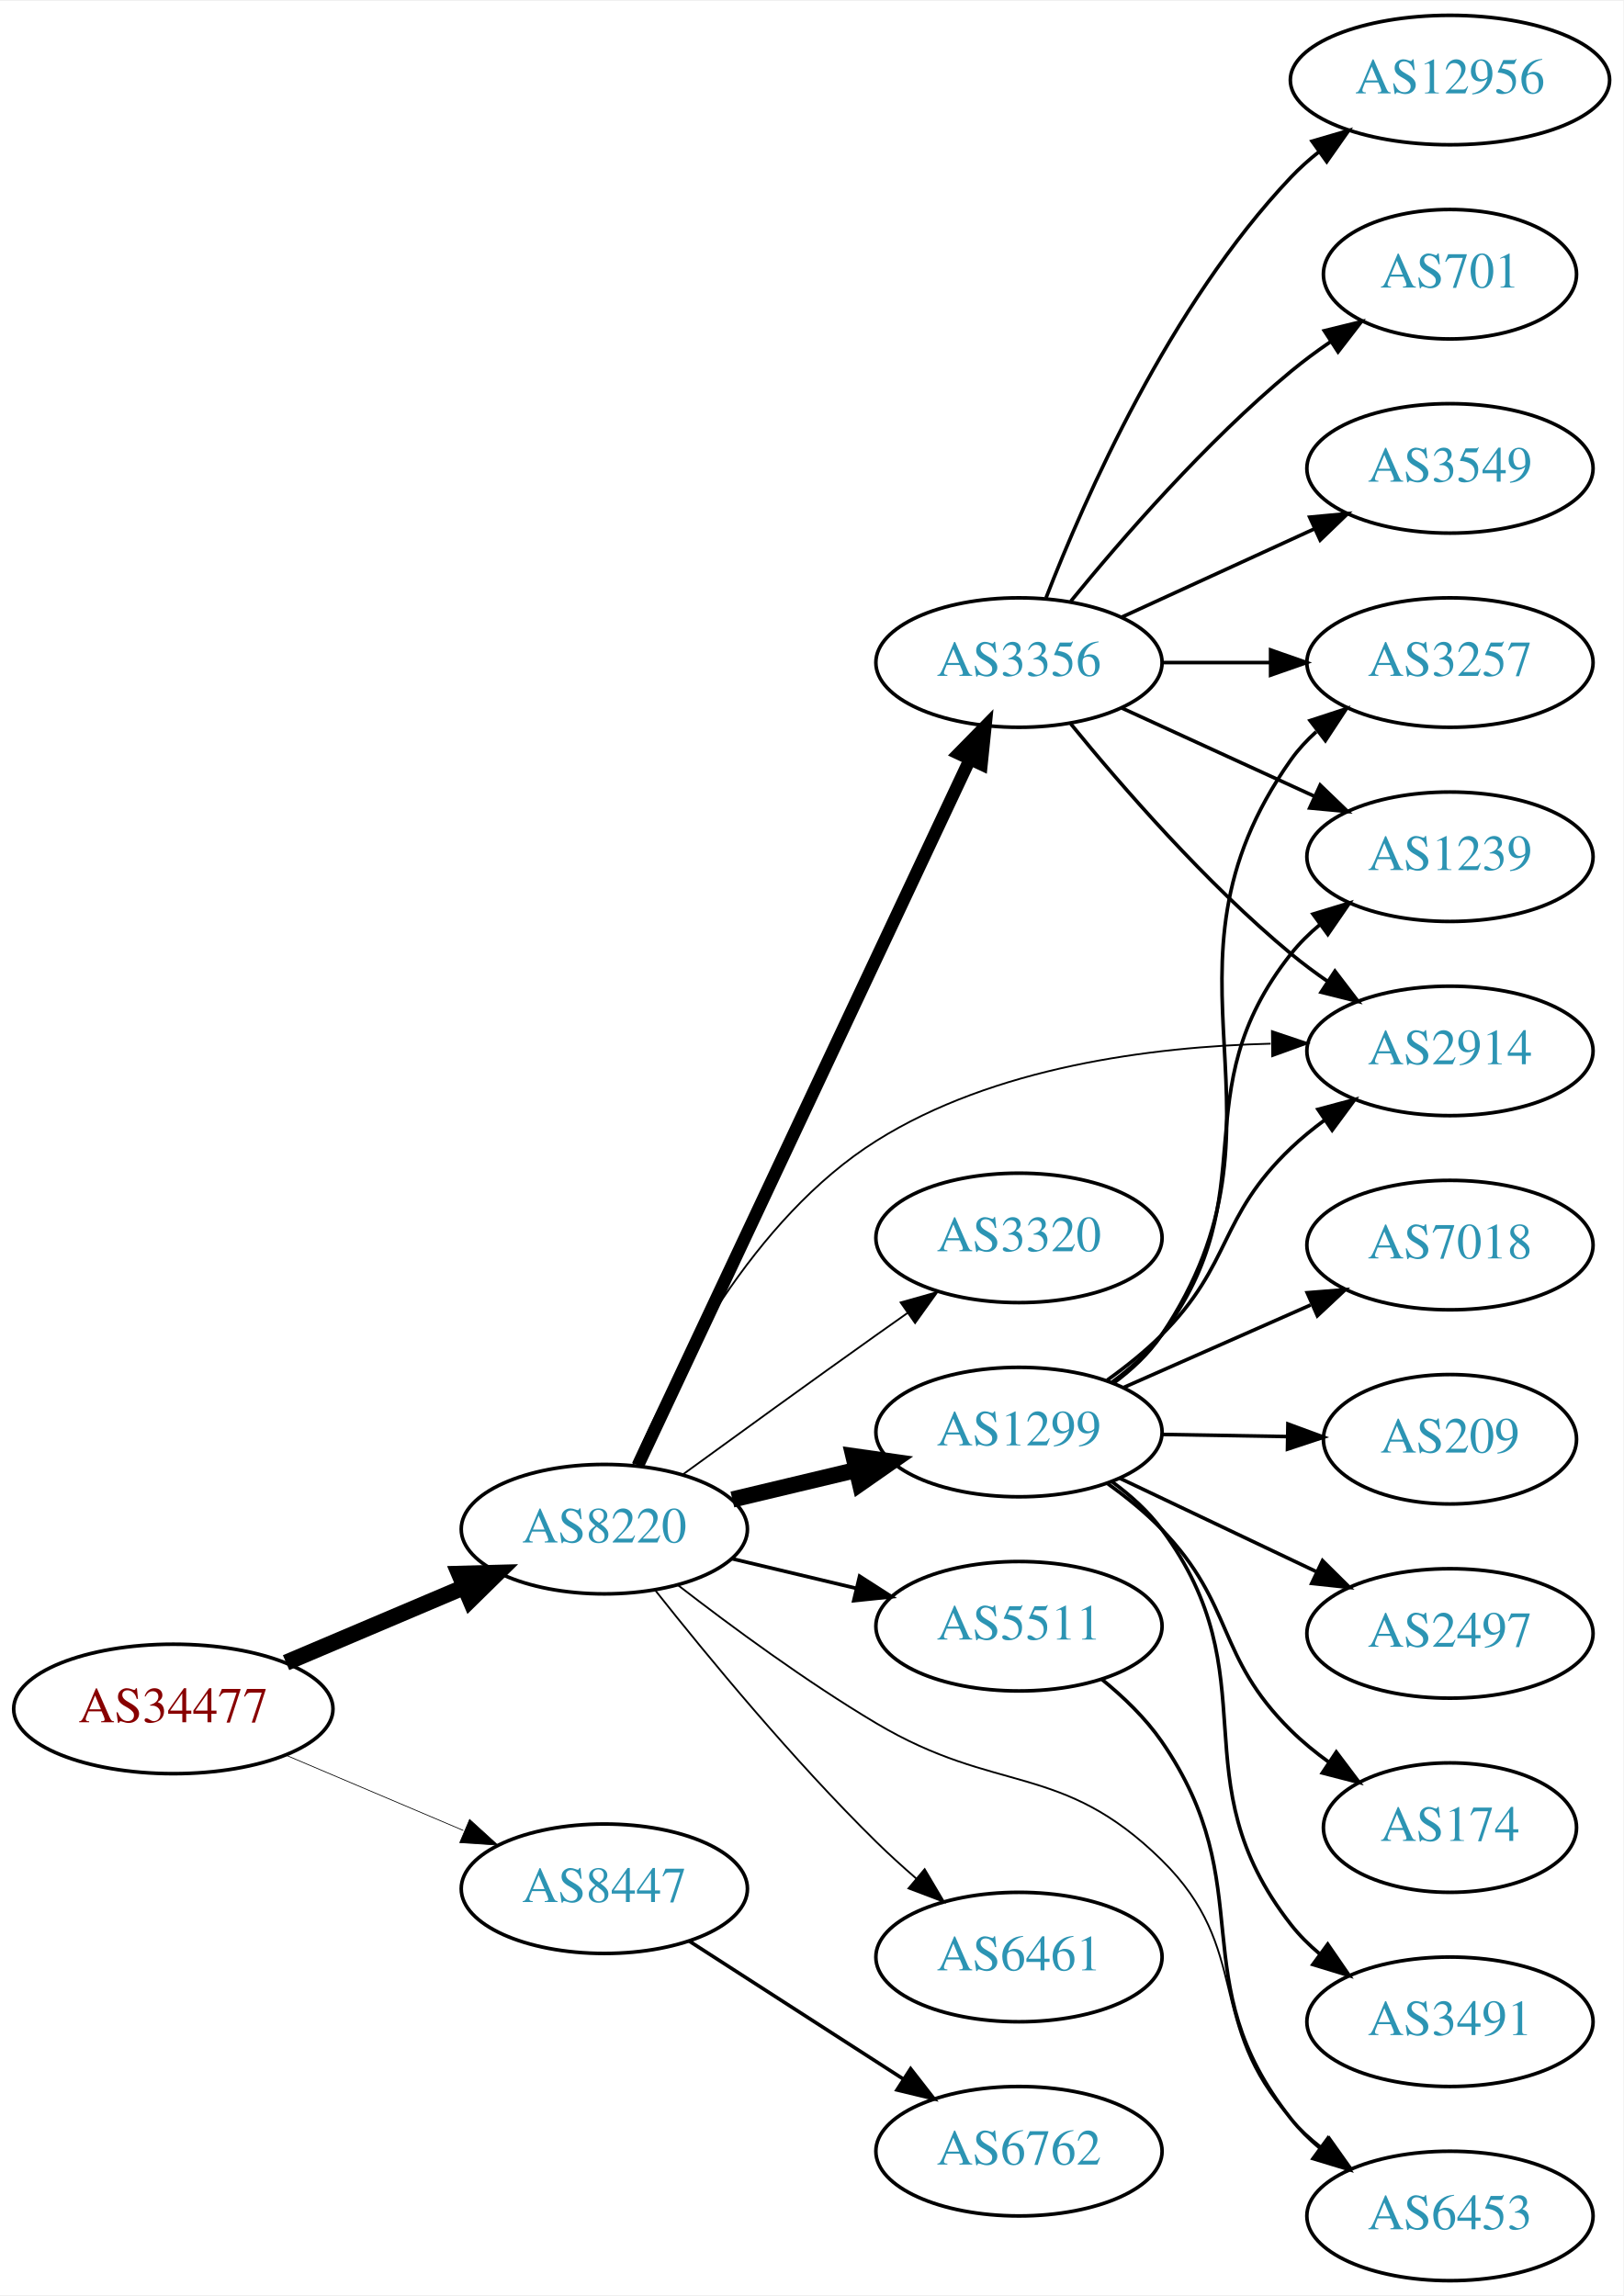
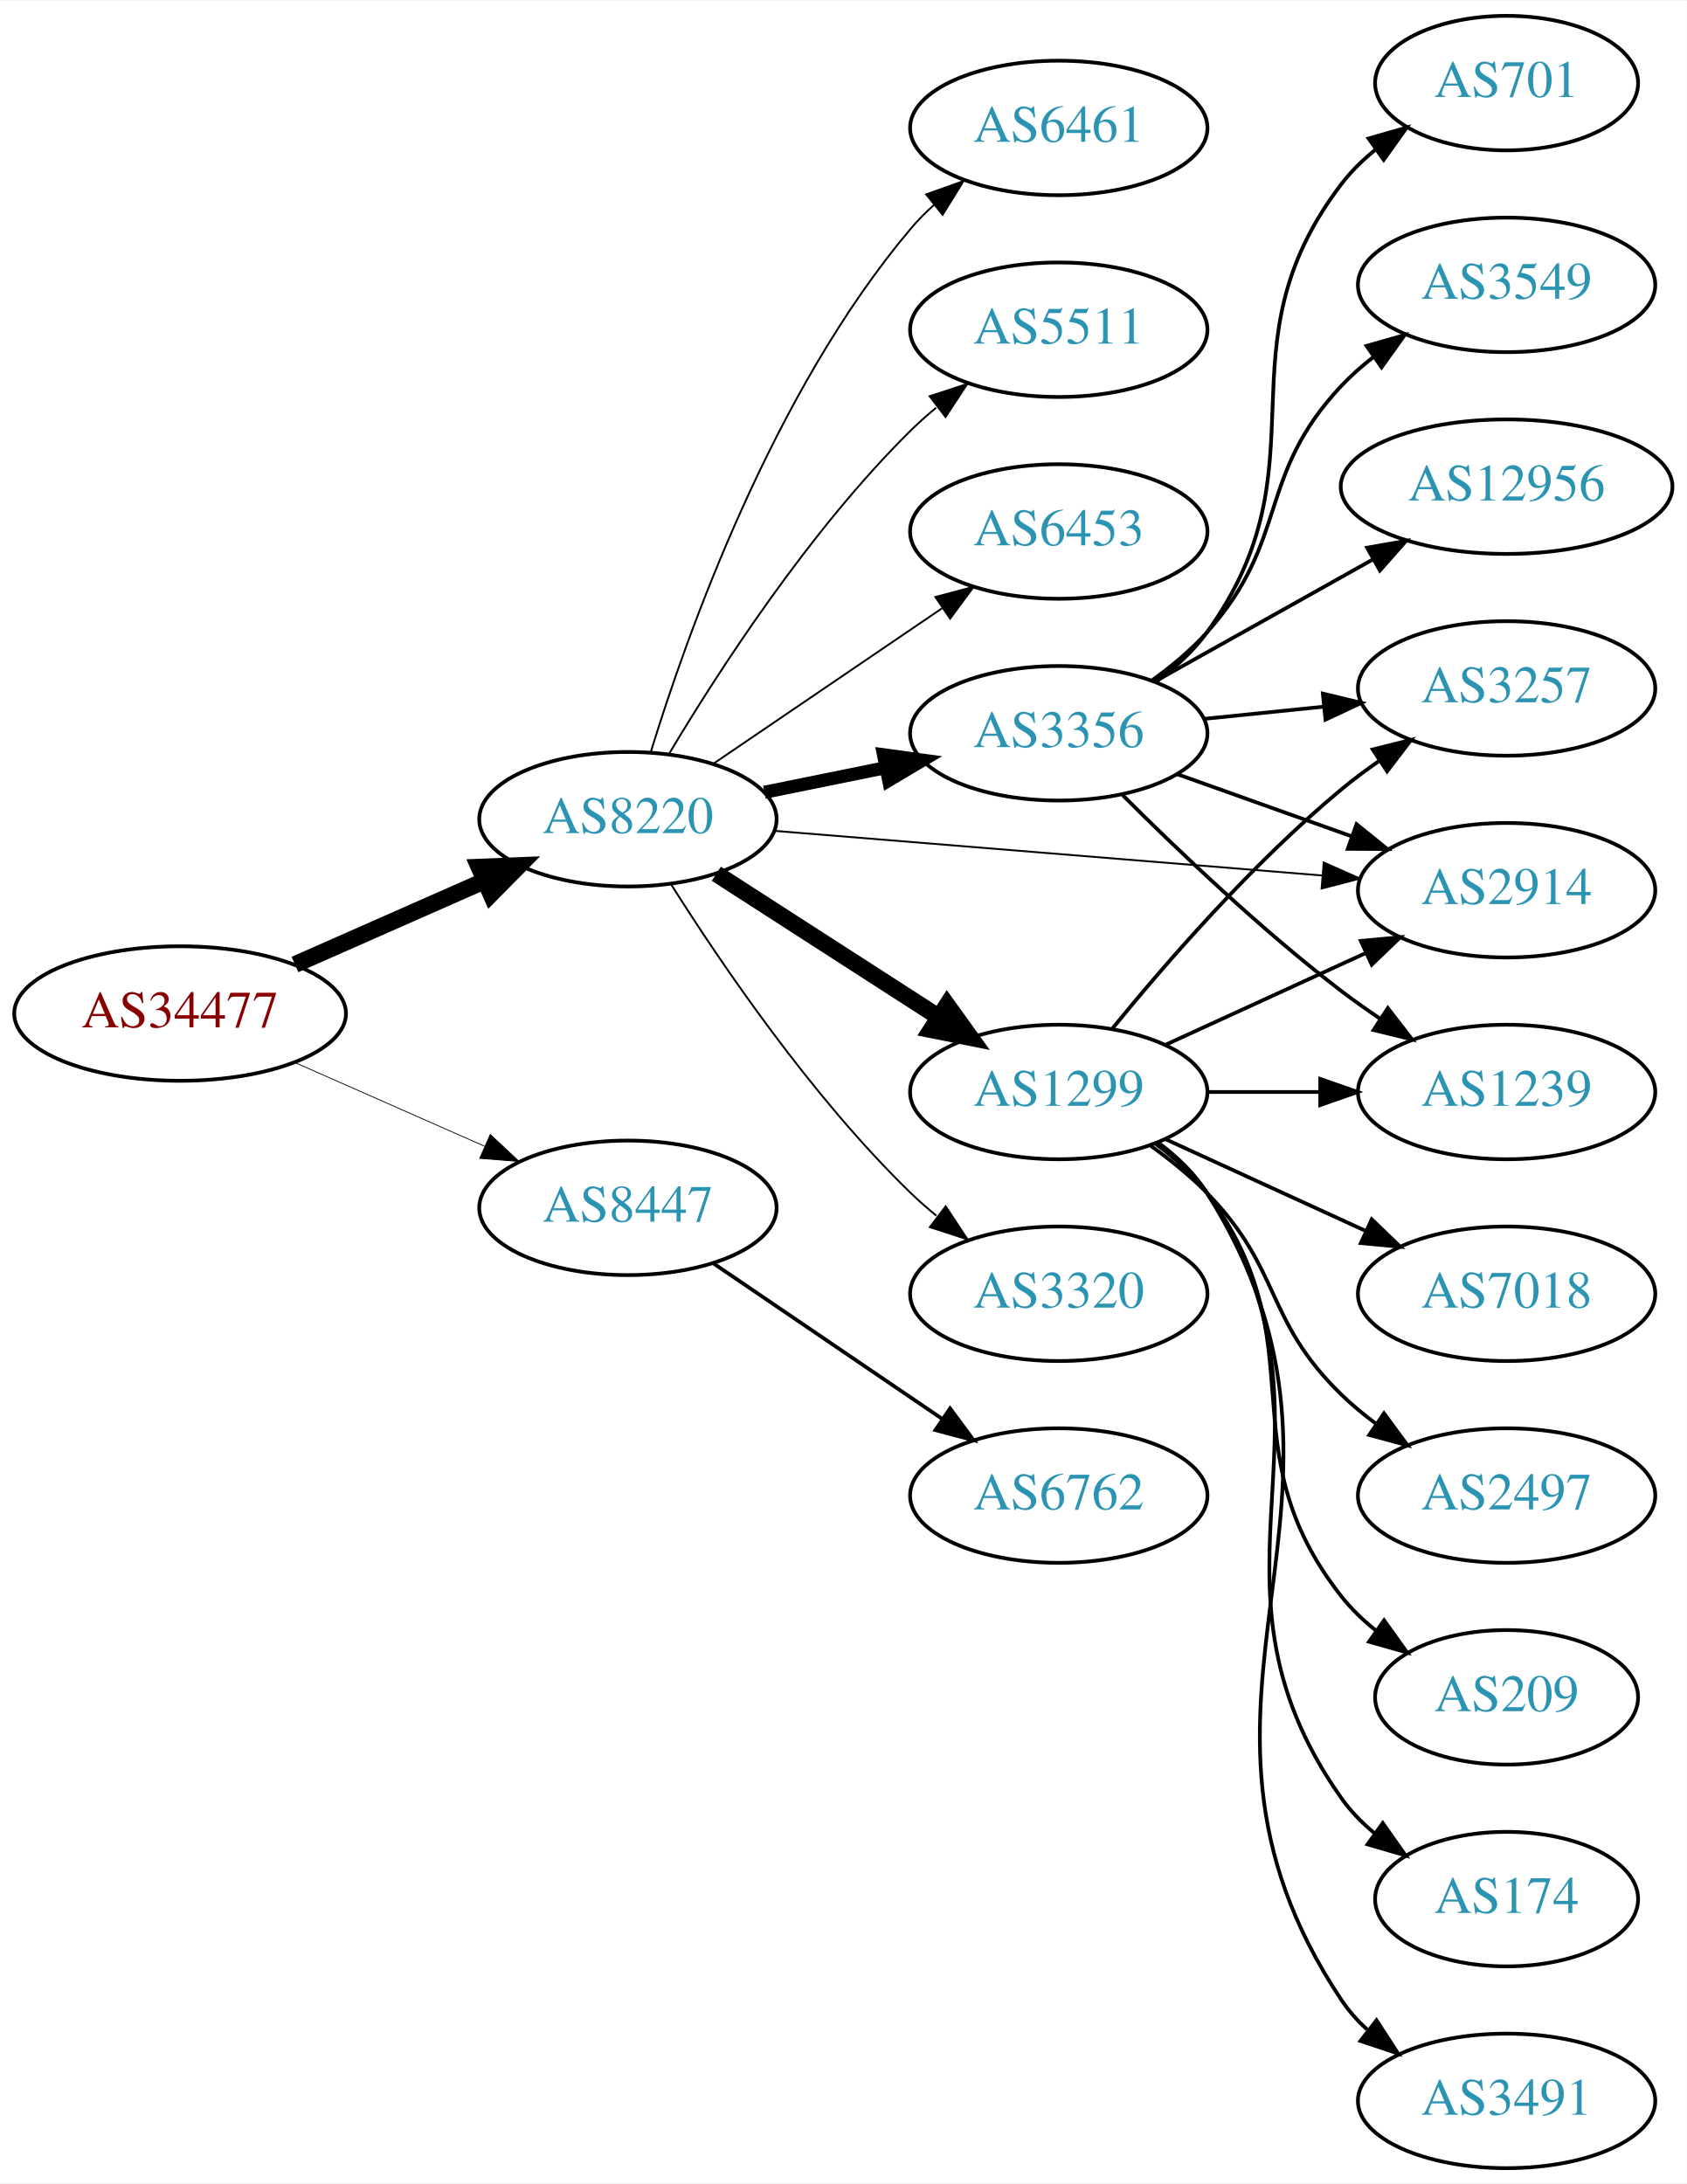
- <svg xmlns="http://www.w3.org/2000/svg" xmlns:xlink="http://www.w3.org/1999/xlink" width="451pt" height="638pt" viewBox="0.00 0.00 451.37 638.00">
-   <g id="graph0" class="graph" transform="scale(1 1) rotate(0) translate(4 634)">
-     <polygon fill="white" stroke="none" points="-4,4 -4,-634 447.37,-634 447.37,4 -4,4" />
+ <svg xmlns="http://www.w3.org/2000/svg" xmlns:xlink="http://www.w3.org/1999/xlink" width="451pt" height="584pt" viewBox="0.00 0.00 451.37 584.00">
+   <g id="graph0" class="graph" transform="scale(1 1) rotate(0) translate(4 580)">
+     <polygon fill="white" stroke="none" points="-4,4 -4,-580 447.37,-580 447.37,4 -4,4" />
    <g id="node1" class="node">
      <g id="a_node1">
        <a xlink:href="/asn/34477" xlink:title="AS34477 ~ ARAplus GmbH [AT]">
-           <ellipse fill="#ffffff" stroke="black" cx="44.196" cy="-159" rx="44.393" ry="18" />
-           <text text-anchor="middle" x="44.196" y="-155.3" font-family="Times,serif" font-size="14.00" fill="#880000">AS34477</text>
+           <ellipse fill="#ffffff" stroke="black" cx="44.196" cy="-309" rx="44.393" ry="18" />
+           <text text-anchor="middle" x="44.196" y="-305.3" font-family="Times,serif" font-size="14.00" fill="#880000">AS34477</text>
        </a>
      </g>
    </g>
    <g id="node2" class="node">
      <g id="a_node2">
        <a xlink:href="/asn/8220" xlink:title="AS8220 ~ COLT [GB]">
-           <ellipse fill="#ffffff" stroke="black" cx="164.039" cy="-209" rx="39.794" ry="18" />
-           <text text-anchor="middle" x="164.039" y="-205.3" font-family="Times,serif" font-size="14.00" fill="#2c94b3">AS8220</text>
+           <ellipse fill="#ffffff" stroke="black" cx="164.039" cy="-361" rx="39.794" ry="18" />
+           <text text-anchor="middle" x="164.039" y="-357.3" font-family="Times,serif" font-size="14.00" fill="#2c94b3">AS8220</text>
        </a>
      </g>
    </g>
    <g id="edge1" class="edge">
-       <path fill="none" stroke="black" stroke-width="4.5" d="M75.543,-171.876C90.566,-178.25 108.857,-186.011 124.824,-192.786" />
-       <polygon fill="black" stroke="black" stroke-width="4.5" points="123.672,-196.574 134.416,-196.856 126.748,-189.325 123.672,-196.574" />
+       <path fill="none" stroke="black" stroke-width="4.5" d="M74.933,-322.122C90.322,-328.913 109.265,-337.271 125.637,-344.496" />
+       <polygon fill="black" stroke="black" stroke-width="4.5" points="124.196,-348.164 134.934,-348.598 127.375,-340.959 124.196,-348.164" />
    </g>
    <g id="node3" class="node">
      <g id="a_node3">
        <a xlink:href="/asn/8447" xlink:title="AS8447 ~ A1 Telekom Austria AG [AT]">
-           <ellipse fill="#ffffff" stroke="black" cx="164.039" cy="-109" rx="39.794" ry="18" />
-           <text text-anchor="middle" x="164.039" y="-105.3" font-family="Times,serif" font-size="14.00" fill="#2c94b3">AS8447</text>
+           <ellipse fill="#ffffff" stroke="black" cx="164.039" cy="-257" rx="39.794" ry="18" />
+           <text text-anchor="middle" x="164.039" y="-253.3" font-family="Times,serif" font-size="14.00" fill="#2c94b3">AS8447</text>
        </a>
      </g>
    </g>
    <g id="edge2" class="edge">
-       <path fill="none" stroke="black" stroke-width="0.205" d="M75.543,-146.124C90.566,-139.75 108.857,-131.989 124.824,-125.214" />
-       <polygon fill="black" stroke="black" stroke-width="0.205" points="126.577,-128.272 134.416,-121.144 123.843,-121.828 126.577,-128.272" />
+       <path fill="none" stroke="black" stroke-width="0.214" d="M74.933,-295.878C90.322,-289.087 109.265,-280.729 125.637,-273.504" />
+       <polygon fill="black" stroke="black" stroke-width="0.214" points="127.198,-276.641 134.934,-269.402 124.372,-270.237 127.198,-276.641" />
    </g>
    <g id="node4" class="node">
      <g id="a_node4">
-         <a xlink:href="/asn/5511" xlink:title="AS5511 ~ Orange S.A. [FR]">
-           <ellipse fill="#ffffff" stroke="black" cx="279.332" cy="-182" rx="39.794" ry="18" />
-           <text text-anchor="middle" x="279.332" y="-178.3" font-family="Times,serif" font-size="14.00" fill="#2c94b3">AS5511</text>
+         <a xlink:href="/asn/1299" xlink:title="AS1299 ~ Telia Carrier [EU]">
+           <ellipse fill="#ffffff" stroke="black" cx="279.332" cy="-288" rx="39.794" ry="18" />
+           <text text-anchor="middle" x="279.332" y="-284.3" font-family="Times,serif" font-size="14.00" fill="#2c94b3">AS1299</text>
        </a>
      </g>
    </g>
    <g id="edge3" class="edge">
-       <path fill="none" stroke="black" d="M199.646,-200.752C210.517,-198.162 222.671,-195.265 234.114,-192.538" />
-       <polygon fill="black" stroke="black" points="235.02,-195.92 243.936,-190.197 233.397,-189.111 235.02,-195.92" />
+       <path fill="none" stroke="black" stroke-width="4.5" d="M187.693,-346.403C204.751,-335.411 228.335,-320.215 247.17,-308.079" />
+       <polygon fill="black" stroke="black" stroke-width="4.5" points="249.443,-311.298 255.717,-302.572 245.178,-304.678 249.443,-311.298" />
    </g>
    <g id="node5" class="node">
      <g id="a_node5">
-         <a xlink:href="/asn/3356" xlink:title="AS3356 ~ Level 3 Parent, LLC [US]">
-           <ellipse fill="#ffffff" stroke="black" cx="279.332" cy="-450" rx="39.794" ry="18" />
-           <text text-anchor="middle" x="279.332" y="-446.3" font-family="Times,serif" font-size="14.00" fill="#2c94b3">AS3356</text>
+         <a xlink:href="/asn/3320" xlink:title="AS3320 ~ DTAG [DE]">
+           <ellipse fill="#ffffff" stroke="black" cx="279.332" cy="-234" rx="39.794" ry="18" />
+           <text text-anchor="middle" x="279.332" y="-230.3" font-family="Times,serif" font-size="14.00" fill="#2c94b3">AS3320</text>
        </a>
      </g>
    </g>
    <g id="edge4" class="edge">
-       <path fill="none" stroke="black" stroke-width="3.5" d="M173.369,-226.721C193.011,-268.504 242.318,-373.391 265.679,-423.085" />
-       <polygon fill="black" stroke="black" stroke-width="3.5" points="262.567,-424.692 269.989,-432.253 268.902,-421.714 262.567,-424.692" />
+       <path fill="none" stroke="black" stroke-width="0.5" d="M175.697,-343.404C188.997,-322.318 213.237,-286.63 239.685,-261 241.834,-258.917 244.158,-256.879 246.562,-254.915" />
+       <polygon fill="black" stroke="black" stroke-width="0.5" points="249.071,-257.404 254.911,-248.564 244.833,-251.832 249.071,-257.404" />
    </g>
    <g id="node6" class="node">
      <g id="a_node6">
-         <a xlink:href="/asn/1299" xlink:title="AS1299 ~ Telia Carrier [EU]">
-           <ellipse fill="#ffffff" stroke="black" cx="279.332" cy="-236" rx="39.794" ry="18" />
-           <text text-anchor="middle" x="279.332" y="-232.3" font-family="Times,serif" font-size="14.00" fill="#2c94b3">AS1299</text>
+         <a xlink:href="/asn/6461" xlink:title="AS6461 ~ Zayo Bandwidth [US]">
+           <ellipse fill="#ffffff" stroke="black" cx="279.332" cy="-546" rx="39.794" ry="18" />
+           <text text-anchor="middle" x="279.332" y="-542.3" font-family="Times,serif" font-size="14.00" fill="#2c94b3">AS6461</text>
        </a>
      </g>
    </g>
    <g id="edge5" class="edge">
-       <path fill="none" stroke="black" stroke-width="4.5" d="M199.646,-217.248C210.517,-219.838 222.671,-222.735 234.114,-225.462" />
-       <polygon fill="black" stroke="black" stroke-width="4.5" points="233.296,-229.315 243.936,-227.803 235.122,-221.654 233.296,-229.315" />
+       <path fill="none" stroke="black" stroke-width="0.5" d="M170.1,-378.8C179.636,-409.948 202.695,-475.188 239.685,-519 241.566,-521.228 243.672,-523.359 245.904,-525.376" />
+       <polygon fill="black" stroke="black" stroke-width="0.5" points="243.853,-528.218 253.833,-531.775 248.249,-522.771 243.853,-528.218" />
    </g>
    <g id="node7" class="node">
      <g id="a_node7">
-         <a xlink:href="/asn/6461" xlink:title="AS6461 ~ Zayo Bandwidth [US]">
-           <ellipse fill="#ffffff" stroke="black" cx="279.332" cy="-90" rx="39.794" ry="18" />
-           <text text-anchor="middle" x="279.332" y="-86.3" font-family="Times,serif" font-size="14.00" fill="#2c94b3">AS6461</text>
+         <a xlink:href="/asn/3356" xlink:title="AS3356 ~ Level 3 Parent, LLC [US]">
+           <ellipse fill="#ffffff" stroke="black" cx="279.332" cy="-384" rx="39.794" ry="18" />
+           <text text-anchor="middle" x="279.332" y="-380.3" font-family="Times,serif" font-size="14.00" fill="#2c94b3">AS3356</text>
        </a>
      </g>
    </g>
    <g id="edge6" class="edge">
-       <path fill="none" stroke="black" stroke-width="0.5" d="M178.274,-191.899C192.611,-173.79 216.546,-144.737 239.685,-122 243.153,-118.592 246.946,-115.15 250.757,-111.849" />
-       <polygon fill="black" stroke="black" stroke-width="0.5" points="253.107,-114.446 258.507,-105.33 248.601,-109.089 253.107,-114.446" />
+       <path fill="none" stroke="black" stroke-width="3.5" d="M200.574,-368.214C210.803,-370.291 222.104,-372.585 232.846,-374.766" />
+       <polygon fill="black" stroke="black" stroke-width="3.5" points="232.425,-378.252 242.922,-376.811 233.818,-371.392 232.425,-378.252" />
    </g>
    <g id="node8" class="node">
      <g id="a_node8">
+         <a xlink:href="/asn/5511" xlink:title="AS5511 ~ Orange S.A. [FR]">
+           <ellipse fill="#ffffff" stroke="black" cx="279.332" cy="-492" rx="39.794" ry="18" />
+           <text text-anchor="middle" x="279.332" y="-488.3" font-family="Times,serif" font-size="14.00" fill="#2c94b3">AS5511</text>
+         </a>
+       </g>
+     </g>
+     <g id="edge7" class="edge">
+       <path fill="none" stroke="black" stroke-width="0.5" d="M175.089,-378.569C188.137,-400.427 212.483,-438.142 239.685,-465 241.815,-467.103 244.124,-469.155 246.519,-471.129" />
+       <polygon fill="black" stroke="black" stroke-width="0.5" points="244.78,-474.206 254.851,-477.498 249.031,-468.644 244.78,-474.206" />
+     </g>
+     <g id="node9" class="node">
+       <g id="a_node9">
+         <a xlink:href="/asn/6453" xlink:title="AS6453 ~ TATA COMMUNICATIONS (AMERICA) INC [US]">
+           <ellipse fill="#ffffff" stroke="black" cx="279.332" cy="-438" rx="39.794" ry="18" />
+           <text text-anchor="middle" x="279.332" y="-434.3" font-family="Times,serif" font-size="14.00" fill="#2c94b3">AS6453</text>
+         </a>
+       </g>
+     </g>
+     <g id="edge8" class="edge">
+       <path fill="none" stroke="black" stroke-width="0.5" d="M186.883,-375.846C204.28,-387.67 228.827,-404.354 248.11,-417.46" />
+       <polygon fill="black" stroke="black" stroke-width="0.5" points="246.317,-420.473 256.555,-423.199 250.251,-414.683 246.317,-420.473" />
+     </g>
+     <g id="node10" class="node">
+       <g id="a_node10">
        <a xlink:href="/asn/2914" xlink:title="AS2914 ~ NTT America, Inc. [US]">
          <ellipse fill="#ffffff" stroke="black" cx="399.174" cy="-342" rx="39.794" ry="18" />
          <text text-anchor="middle" x="399.174" y="-338.3" font-family="Times,serif" font-size="14.00" fill="#2c94b3">AS2914</text>
        </a>
      </g>
    </g>
-     <g id="edge7" class="edge">
-       <path fill="none" stroke="black" stroke-width="0.5" d="M172.039,-226.955C182.666,-251.628 205.338,-295.407 239.685,-317 272.349,-337.535 316.063,-343.167 349.308,-344.012" />
-       <polygon fill="black" stroke="black" stroke-width="0.5" points="349.667,-347.516 359.706,-344.131 349.747,-340.517 349.667,-347.516" />
-     </g>
-     <g id="node9" class="node">
-       <g id="a_node9">
-         <a xlink:href="/asn/6453" xlink:title="AS6453 ~ TATA COMMUNICATIONS (AMERICA) INC [US]">
-           <ellipse fill="#ffffff" stroke="black" cx="399.174" cy="-18" rx="39.794" ry="18" />
-           <text text-anchor="middle" x="399.174" y="-14.3" font-family="Times,serif" font-size="14.00" fill="#2c94b3">AS6453</text>
-         </a>
-       </g>
-     </g>
-     <g id="edge8" class="edge">
-       <path fill="none" stroke="black" stroke-width="0.5" d="M184.65,-193.319C199.332,-181.956 220.164,-166.611 239.685,-155 273.272,-135.023 291.114,-144.401 318.978,-117 344.487,-91.915 330.91,-71.471 354.978,-45 357.507,-42.219 360.386,-39.617 363.43,-37.212" />
-       <polygon fill="black" stroke="black" stroke-width="0.5" points="365.613,-39.955 371.746,-31.315 361.564,-34.245 365.613,-39.955" />
-     </g>
-     <g id="node10" class="node">
-       <g id="a_node10">
-         <a xlink:href="/asn/3320" xlink:title="AS3320 ~ DTAG [DE]">
-           <ellipse fill="#ffffff" stroke="black" cx="279.332" cy="-290" rx="39.794" ry="18" />
-           <text text-anchor="middle" x="279.332" y="-286.3" font-family="Times,serif" font-size="14.00" fill="#2c94b3">AS3320</text>
-         </a>
-       </g>
-     </g>
    <g id="edge9" class="edge">
-       <path fill="none" stroke="black" stroke-width="0.5" d="M185.887,-224.222C200.821,-235.091 221.435,-250.025 239.685,-263 242.506,-265.005 245.449,-267.085 248.397,-269.159" />
-       <polygon fill="black" stroke="black" stroke-width="0.5" points="246.424,-272.05 256.621,-274.926 250.443,-266.319 246.424,-272.05" />
+       <path fill="none" stroke="black" stroke-width="0.5" d="M203.275,-357.884C243.338,-354.619 306.378,-349.481 349.858,-345.938" />
+       <polygon fill="black" stroke="black" stroke-width="0.5" points="350.234,-349.419 359.917,-345.118 349.665,-342.442 350.234,-349.419" />
    </g>
    <g id="node21" class="node">
      <g id="a_node21">
        <a xlink:href="/asn/6762" xlink:title="AS6762 ~ TELECOM ITALIA SPARKLE S.p.A. [IT]">
-           <ellipse fill="#ffffff" stroke="black" cx="279.332" cy="-36" rx="39.794" ry="18" />
-           <text text-anchor="middle" x="279.332" y="-32.3" font-family="Times,serif" font-size="14.00" fill="#2c94b3">AS6762</text>
-         </a>
-       </g>
-     </g>
-     <g id="edge25" class="edge">
-       <path fill="none" stroke="black" d="M187.693,-94.403C204.751,-83.412 228.335,-68.215 247.17,-56.079" />
-       <polygon fill="black" stroke="black" points="249.206,-58.931 255.717,-50.572 245.415,-53.046 249.206,-58.931" />
-     </g>
-     <g id="edge10" class="edge">
-       <path fill="none" stroke="black" d="M302.384,-167.22C308.421,-162.319 314.521,-156.449 318.978,-150 347.027,-109.416 324.295,-83.631 354.978,-45 357.316,-42.057 360.068,-39.347 363.032,-36.873" />
-       <polygon fill="black" stroke="black" points="365.225,-39.606 371.236,-30.882 361.096,-33.953 365.225,-39.606" />
-     </g>
-     <g id="edge15" class="edge">
-       <path fill="none" stroke="black" d="M293.751,-432.935C307.865,-415.625 331.28,-388.655 354.978,-369 358.194,-366.332 361.695,-363.73 365.265,-361.259" />
-       <polygon fill="black" stroke="black" points="367.189,-364.183 373.622,-355.764 363.343,-358.334 367.189,-364.183" />
+           <ellipse fill="#ffffff" stroke="black" cx="279.332" cy="-180" rx="39.794" ry="18" />
+           <text text-anchor="middle" x="279.332" y="-176.3" font-family="Times,serif" font-size="14.00" fill="#2c94b3">AS6762</text>
+         </a>
+       </g>
+     </g>
+     <g id="edge24" class="edge">
+       <path fill="none" stroke="black" d="M186.883,-242.154C204.28,-230.33 228.827,-213.646 248.11,-200.54" />
+       <polygon fill="black" stroke="black" points="250.251,-203.317 256.555,-194.801 246.317,-197.527 250.251,-203.317" />
+     </g>
+     <g id="edge17" class="edge">
+       <path fill="none" stroke="black" d="M307.96,-300.661C323.917,-307.973 344.188,-317.261 361.471,-325.181" />
+       <polygon fill="black" stroke="black" points="360.169,-328.435 370.718,-329.419 363.085,-322.071 360.169,-328.435" />
    </g>
    <g id="node11" class="node">
      <g id="a_node11">
-         <a xlink:href="/asn/12956" xlink:title="AS12956 ~ TELXIUS [ES]">
-           <ellipse fill="#ffffff" stroke="black" cx="399.174" cy="-612" rx="44.393" ry="18" />
-           <text text-anchor="middle" x="399.174" y="-608.3" font-family="Times,serif" font-size="14.00" fill="#2c94b3">AS12956</text>
-         </a>
-       </g>
-     </g>
-     <g id="edge11" class="edge">
-       <path fill="none" stroke="black" d="M286.855,-467.994C297.605,-495.728 321.262,-549.429 354.978,-585 357.362,-587.515 360.029,-589.893 362.835,-592.117" />
-       <polygon fill="black" stroke="black" points="360.828,-594.985 370.997,-597.961 364.904,-589.293 360.828,-594.985" />
+         <a xlink:href="/asn/174" xlink:title="AS174 ~ Cogent Communications [US]">
+           <ellipse fill="#ffffff" stroke="black" cx="399.174" cy="-72" rx="35.194" ry="18" />
+           <text text-anchor="middle" x="399.174" y="-68.3" font-family="Times,serif" font-size="14.00" fill="#2c94b3">AS174</text>
+         </a>
+       </g>
+     </g>
+     <g id="edge10" class="edge">
+       <path fill="none" stroke="black" d="M305.651,-274.393C310.707,-270.649 315.518,-266.169 318.978,-261 360.003,-199.706 312.399,-159.225 354.978,-99 357.448,-95.507 360.527,-92.37 363.896,-89.579" />
+       <polygon fill="black" stroke="black" points="366.035,-92.352 372.136,-83.69 361.965,-86.657 366.035,-92.352" />
    </g>
    <g id="node12" class="node">
      <g id="a_node12">
-         <a xlink:href="/asn/3257" xlink:title="AS3257 ~ GTT [DE]">
-           <ellipse fill="#ffffff" stroke="black" cx="399.174" cy="-450" rx="39.794" ry="18" />
-           <text text-anchor="middle" x="399.174" y="-446.3" font-family="Times,serif" font-size="14.00" fill="#2c94b3">AS3257</text>
-         </a>
-       </g>
-     </g>
-     <g id="edge12" class="edge">
-       <path fill="none" stroke="black" d="M319.244,-450C328.798,-450 339.147,-450 349.11,-450" />
-       <polygon fill="black" stroke="black" points="349.302,-453.5 359.302,-450 349.302,-446.5 349.302,-453.5" />
+         <a xlink:href="/asn/3491" xlink:title="AS3491 ~ PCCW Global, Inc. [US]">
+           <ellipse fill="#ffffff" stroke="black" cx="399.174" cy="-18" rx="39.794" ry="18" />
+           <text text-anchor="middle" x="399.174" y="-14.3" font-family="Times,serif" font-size="14.00" fill="#2c94b3">AS3491</text>
+         </a>
+       </g>
+     </g>
+     <g id="edge11" class="edge">
+       <path fill="none" stroke="black" d="M305.858,-274.528C310.903,-270.777 315.658,-266.26 318.978,-261 370.928,-178.7 300.94,-125.944 354.978,-45 356.893,-42.131 359.227,-39.51 361.808,-37.128" />
+       <polygon fill="black" stroke="black" points="364.359,-39.579 370.12,-30.687 360.071,-34.046 364.359,-39.579" />
    </g>
    <g id="node13" class="node">
      <g id="a_node13">
-         <a xlink:href="/asn/1239" xlink:title="AS1239 ~ Sprint [US]">
-           <ellipse fill="#ffffff" stroke="black" cx="399.174" cy="-396" rx="39.794" ry="18" />
-           <text text-anchor="middle" x="399.174" y="-392.3" font-family="Times,serif" font-size="14.00" fill="#2c94b3">AS1239</text>
-         </a>
-       </g>
-     </g>
-     <g id="edge13" class="edge">
-       <path fill="none" stroke="black" d="M307.96,-437.339C323.917,-430.027 344.188,-420.739 361.471,-412.819" />
-       <polygon fill="black" stroke="black" points="363.085,-415.929 370.718,-408.581 360.169,-409.565 363.085,-415.929" />
+         <a xlink:href="/asn/7018" xlink:title="AS7018 ~ AT&amp;T Services, Inc. [US]">
+           <ellipse fill="#ffffff" stroke="black" cx="399.174" cy="-234" rx="39.794" ry="18" />
+           <text text-anchor="middle" x="399.174" y="-230.3" font-family="Times,serif" font-size="14.00" fill="#2c94b3">AS7018</text>
+         </a>
+       </g>
+     </g>
+     <g id="edge12" class="edge">
+       <path fill="none" stroke="black" d="M307.96,-275.339C323.917,-268.027 344.188,-258.739 361.471,-250.819" />
+       <polygon fill="black" stroke="black" points="363.085,-253.929 370.718,-246.581 360.169,-247.565 363.085,-253.929" />
    </g>
    <g id="node14" class="node">
      <g id="a_node14">
+         <a xlink:href="/asn/2497" xlink:title="AS2497 ~ Internet Initiative Japan Inc. [JP]">
+           <ellipse fill="#ffffff" stroke="black" cx="399.174" cy="-180" rx="39.794" ry="18" />
+           <text text-anchor="middle" x="399.174" y="-176.3" font-family="Times,serif" font-size="14.00" fill="#2c94b3">AS2497</text>
+         </a>
+       </g>
+     </g>
+     <g id="edge13" class="edge">
+       <path fill="none" stroke="black" d="M303.926,-273.611C309.182,-269.852 314.513,-265.563 318.978,-261 339.151,-240.383 334.285,-227.094 354.978,-207 357.823,-204.237 360.997,-201.614 364.297,-199.166" />
+       <polygon fill="black" stroke="black" points="366.363,-201.994 372.645,-193.462 362.414,-196.214 366.363,-201.994" />
+     </g>
+     <g id="node15" class="node">
+       <g id="a_node15">
+         <a xlink:href="/asn/209" xlink:title="AS209 ~ CenturyLink Communications, LLC [US]">
+           <ellipse fill="#ffffff" stroke="black" cx="399.174" cy="-126" rx="35.194" ry="18" />
+           <text text-anchor="middle" x="399.174" y="-122.3" font-family="Times,serif" font-size="14.00" fill="#2c94b3">AS209</text>
+         </a>
+       </g>
+     </g>
+     <g id="edge14" class="edge">
+       <path fill="none" stroke="black" d="M305.262,-274.118C310.338,-270.389 315.256,-265.984 318.978,-261 349.249,-220.458 323.679,-192.754 354.978,-153 357.625,-149.639 360.813,-146.583 364.245,-143.839" />
+       <polygon fill="black" stroke="black" points="366.383,-146.614 372.552,-138 362.358,-140.887 366.383,-146.614" />
+     </g>
+     <g id="node16" class="node">
+       <g id="a_node16">
+         <a xlink:href="/asn/3257" xlink:title="AS3257 ~ GTT [DE]">
+           <ellipse fill="#ffffff" stroke="black" cx="399.174" cy="-396" rx="39.794" ry="18" />
+           <text text-anchor="middle" x="399.174" y="-392.3" font-family="Times,serif" font-size="14.00" fill="#2c94b3">AS3257</text>
+         </a>
+       </g>
+     </g>
+     <g id="edge15" class="edge">
+       <path fill="none" stroke="black" d="M293.751,-305.065C307.865,-322.375 331.28,-349.345 354.978,-369 358.194,-371.668 361.695,-374.27 365.265,-376.741" />
+       <polygon fill="black" stroke="black" points="363.343,-379.666 373.622,-382.236 367.189,-373.817 363.343,-379.666" />
+     </g>
+     <g id="node17" class="node">
+       <g id="a_node17">
+         <a xlink:href="/asn/1239" xlink:title="AS1239 ~ Sprint [US]">
+           <ellipse fill="#ffffff" stroke="black" cx="399.174" cy="-288" rx="39.794" ry="18" />
+           <text text-anchor="middle" x="399.174" y="-284.3" font-family="Times,serif" font-size="14.00" fill="#2c94b3">AS1239</text>
+         </a>
+       </g>
+     </g>
+     <g id="edge16" class="edge">
+       <path fill="none" stroke="black" d="M319.244,-288C328.798,-288 339.147,-288 349.11,-288" />
+       <polygon fill="black" stroke="black" points="349.302,-291.5 359.302,-288 349.302,-284.5 349.302,-291.5" />
+     </g>
+     <g id="edge19" class="edge">
+       <path fill="none" stroke="black" d="M310.986,-373.075C325.195,-368.01 342.278,-361.922 357.544,-356.481" />
+       <polygon fill="black" stroke="black" points="359.02,-359.671 367.264,-353.017 356.669,-353.077 359.02,-359.671" />
+     </g>
+     <g id="edge22" class="edge">
+       <path fill="none" stroke="black" d="M318.266,-387.863C328.464,-388.901 339.626,-390.038 350.289,-391.124" />
+       <polygon fill="black" stroke="black" points="350.007,-394.613 360.31,-392.144 350.717,-387.649 350.007,-394.613" />
+     </g>
+     <g id="edge23" class="edge">
+       <path fill="none" stroke="black" d="M296.439,-367.439C311.049,-352.837 333.522,-331.392 354.978,-315 358.299,-312.463 361.865,-309.943 365.473,-307.52" />
+       <polygon fill="black" stroke="black" points="367.382,-310.453 373.873,-302.079 363.577,-304.578 367.382,-310.453" />
+     </g>
+     <g id="node18" class="node">
+       <g id="a_node18">
+         <a xlink:href="/asn/3549" xlink:title="AS3549 ~ Level 3 Parent, LLC [US]">
+           <ellipse fill="#ffffff" stroke="black" cx="399.174" cy="-504" rx="39.794" ry="18" />
+           <text text-anchor="middle" x="399.174" y="-500.3" font-family="Times,serif" font-size="14.00" fill="#2c94b3">AS3549</text>
+         </a>
+       </g>
+     </g>
+     <g id="edge18" class="edge">
+       <path fill="none" stroke="black" d="M304.225,-398.109C309.469,-401.879 314.72,-406.243 318.978,-411 341.264,-435.895 332.062,-452.683 354.978,-477 357.556,-479.735 360.468,-482.307 363.533,-484.693" />
+       <polygon fill="black" stroke="black" points="361.684,-487.672 371.877,-490.563 365.712,-481.947 361.684,-487.672" />
+     </g>
+     <g id="node19" class="node">
+       <g id="a_node19">
+         <a xlink:href="/asn/12956" xlink:title="AS12956 ~ TELXIUS [ES]">
+           <ellipse fill="#ffffff" stroke="black" cx="399.174" cy="-450" rx="44.393" ry="18" />
+           <text text-anchor="middle" x="399.174" y="-446.3" font-family="Times,serif" font-size="14.00" fill="#2c94b3">AS12956</text>
+         </a>
+       </g>
+     </g>
+     <g id="edge20" class="edge">
+       <path fill="none" stroke="black" d="M305.035,-397.836C321.971,-407.321 344.679,-420.039 363.433,-430.542" />
+       <polygon fill="black" stroke="black" points="361.844,-433.664 372.279,-435.497 365.264,-427.557 361.844,-433.664" />
+     </g>
+     <g id="node20" class="node">
+       <g id="a_node20">
        <a xlink:href="/asn/701" xlink:title="AS701 ~ UUNET [US]">
          <ellipse fill="#ffffff" stroke="black" cx="399.174" cy="-558" rx="35.194" ry="18" />
          <text text-anchor="middle" x="399.174" y="-554.3" font-family="Times,serif" font-size="14.00" fill="#2c94b3">AS701</text>
        </a>
      </g>
    </g>
-     <g id="edge14" class="edge">
-       <path fill="none" stroke="black" d="M293.751,-467.065C307.865,-484.375 331.28,-511.345 354.978,-531 358.441,-533.872 362.234,-536.669 366.088,-539.308" />
-       <polygon fill="black" stroke="black" points="364.231,-542.275 374.521,-544.797 368.05,-536.408 364.231,-542.275" />
-     </g>
-     <g id="node15" class="node">
-       <g id="a_node15">
-         <a xlink:href="/asn/3549" xlink:title="AS3549 ~ Level 3 Parent, LLC [US]">
-           <ellipse fill="#ffffff" stroke="black" cx="399.174" cy="-504" rx="39.794" ry="18" />
-           <text text-anchor="middle" x="399.174" y="-500.3" font-family="Times,serif" font-size="14.00" fill="#2c94b3">AS3549</text>
-         </a>
-       </g>
-     </g>
-     <g id="edge16" class="edge">
-       <path fill="none" stroke="black" d="M307.96,-462.661C323.917,-469.973 344.188,-479.261 361.471,-487.181" />
-       <polygon fill="black" stroke="black" points="360.169,-490.435 370.718,-491.419 363.085,-484.071 360.169,-490.435" />
-     </g>
-     <g id="edge23" class="edge">
-       <path fill="none" stroke="black" d="M303.868,-250.447C309.126,-254.202 314.474,-258.476 318.978,-263 338.812,-282.919 334.641,-295.595 354.978,-315 357.847,-317.738 361.037,-320.345 364.346,-322.783" />
-       <polygon fill="black" stroke="black" points="362.47,-325.74 372.706,-328.474 366.41,-319.953 362.47,-325.74" />
-     </g>
-     <g id="edge24" class="edge">
-       <path fill="none" stroke="black" d="M305.64,-249.614C310.697,-253.357 315.511,-257.835 318.978,-263 359.6,-323.52 312.821,-363.539 354.978,-423 356.973,-425.814 359.363,-428.397 361.98,-430.754" />
-       <polygon fill="black" stroke="black" points="360.281,-433.861 370.351,-437.154 364.533,-428.3 360.281,-433.861" />
-     </g>
-     <g id="edge19" class="edge">
-       <path fill="none" stroke="black" d="M305.242,-249.897C310.319,-253.626 315.242,-258.026 318.978,-263 348.858,-302.783 324.09,-329.995 354.978,-369 357.311,-371.947 360.061,-374.659 363.023,-377.134" />
-       <polygon fill="black" stroke="black" points="361.086,-380.053 371.225,-383.127 365.216,-374.401 361.086,-380.053" />
-     </g>
-     <g id="node16" class="node">
-       <g id="a_node16">
-         <a xlink:href="/asn/2497" xlink:title="AS2497 ~ Internet Initiative Japan Inc. [JP]">
-           <ellipse fill="#ffffff" stroke="black" cx="399.174" cy="-180" rx="39.794" ry="18" />
-           <text text-anchor="middle" x="399.174" y="-176.3" font-family="Times,serif" font-size="14.00" fill="#2c94b3">AS2497</text>
-         </a>
-       </g>
-     </g>
-     <g id="edge17" class="edge">
-       <path fill="none" stroke="black" d="M307.367,-223.152C323.535,-215.469 344.287,-205.608 361.871,-197.252" />
-       <polygon fill="black" stroke="black" points="363.735,-200.241 371.265,-192.788 360.73,-193.919 363.735,-200.241" />
-     </g>
-     <g id="node17" class="node">
-       <g id="a_node17">
-         <a xlink:href="/asn/174" xlink:title="AS174 ~ Cogent Communications [US]">
-           <ellipse fill="#ffffff" stroke="black" cx="399.174" cy="-126" rx="35.194" ry="18" />
-           <text text-anchor="middle" x="399.174" y="-122.3" font-family="Times,serif" font-size="14.00" fill="#2c94b3">AS174</text>
-         </a>
-       </g>
-     </g>
-     <g id="edge18" class="edge">
-       <path fill="none" stroke="black" d="M303.981,-221.664C309.235,-217.904 314.552,-213.6 318.978,-209 339.494,-187.679 333.924,-173.789 354.978,-153 358.18,-149.839 361.815,-146.868 365.585,-144.136" />
-       <polygon fill="black" stroke="black" points="367.565,-147.022 373.937,-138.557 363.677,-141.201 367.565,-147.022" />
-     </g>
-     <g id="node18" class="node">
-       <g id="a_node18">
-         <a xlink:href="/asn/3491" xlink:title="AS3491 ~ PCCW Global, Inc. [US]">
-           <ellipse fill="#ffffff" stroke="black" cx="399.174" cy="-72" rx="39.794" ry="18" />
-           <text text-anchor="middle" x="399.174" y="-68.3" font-family="Times,serif" font-size="14.00" fill="#2c94b3">AS3491</text>
-         </a>
-       </g>
-     </g>
-     <g id="edge20" class="edge">
-       <path fill="none" stroke="black" d="M305.283,-222.133C310.358,-218.403 315.27,-213.994 318.978,-209 349.642,-167.698 323.268,-139.504 354.978,-99 357.295,-96.04 360.033,-93.32 362.989,-90.839" />
-       <polygon fill="black" stroke="black" points="365.182,-93.571 371.181,-84.838 361.046,-87.924 365.182,-93.571" />
-     </g>
-     <g id="node19" class="node">
-       <g id="a_node19">
-         <a xlink:href="/asn/7018" xlink:title="AS7018 ~ AT&amp;T Services, Inc. [US]">
-           <ellipse fill="#ffffff" stroke="black" cx="399.174" cy="-288" rx="39.794" ry="18" />
-           <text text-anchor="middle" x="399.174" y="-284.3" font-family="Times,serif" font-size="14.00" fill="#2c94b3">AS7018</text>
-         </a>
-       </g>
-     </g>
    <g id="edge21" class="edge">
-       <path fill="none" stroke="black" d="M308.259,-248.323C323.848,-255.202 343.484,-263.867 360.426,-271.343" />
-       <polygon fill="black" stroke="black" points="359.477,-274.75 370.039,-275.585 362.303,-268.346 359.477,-274.75" />
-     </g>
-     <g id="node20" class="node">
-       <g id="a_node20">
-         <a xlink:href="/asn/209" xlink:title="AS209 ~ CenturyLink Communications, LLC [US]">
-           <ellipse fill="#ffffff" stroke="black" cx="399.174" cy="-234" rx="35.194" ry="18" />
-           <text text-anchor="middle" x="399.174" y="-230.3" font-family="Times,serif" font-size="14.00" fill="#2c94b3">AS209</text>
-         </a>
-       </g>
-     </g>
-     <g id="edge22" class="edge">
-       <path fill="none" stroke="black" d="M319.244,-235.34C330.331,-235.151 342.491,-234.945 353.873,-234.752" />
-       <polygon fill="black" stroke="black" points="354.115,-238.248 364.055,-234.579 353.997,-231.249 354.115,-238.248" />
+       <path fill="none" stroke="black" d="M305.375,-397.799C310.445,-401.533 315.332,-405.96 318.978,-411 351.612,-456.116 321.2,-486.734 354.978,-531 357.573,-534.401 360.73,-537.481 364.144,-540.239" />
+       <polygon fill="black" stroke="black" points="362.244,-543.183 372.431,-546.093 366.282,-537.465 362.244,-543.183" />
    </g>
  </g>
</svg>
